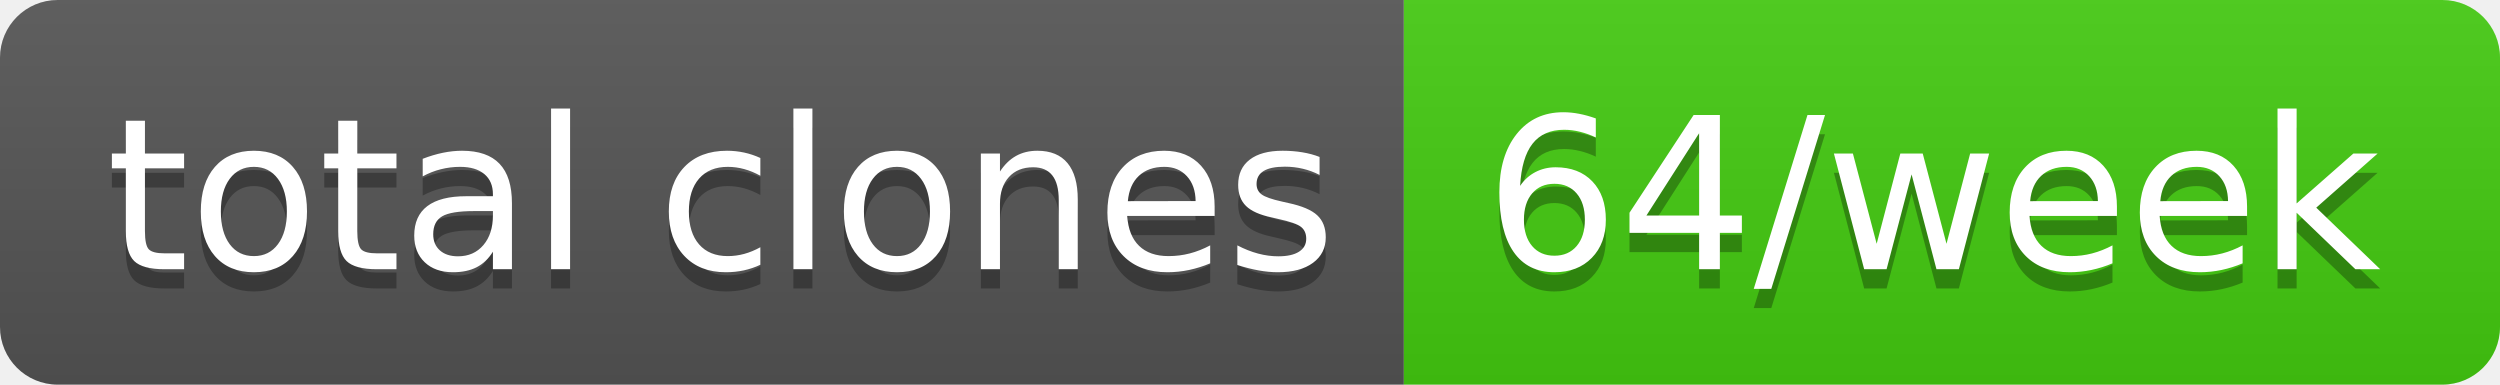
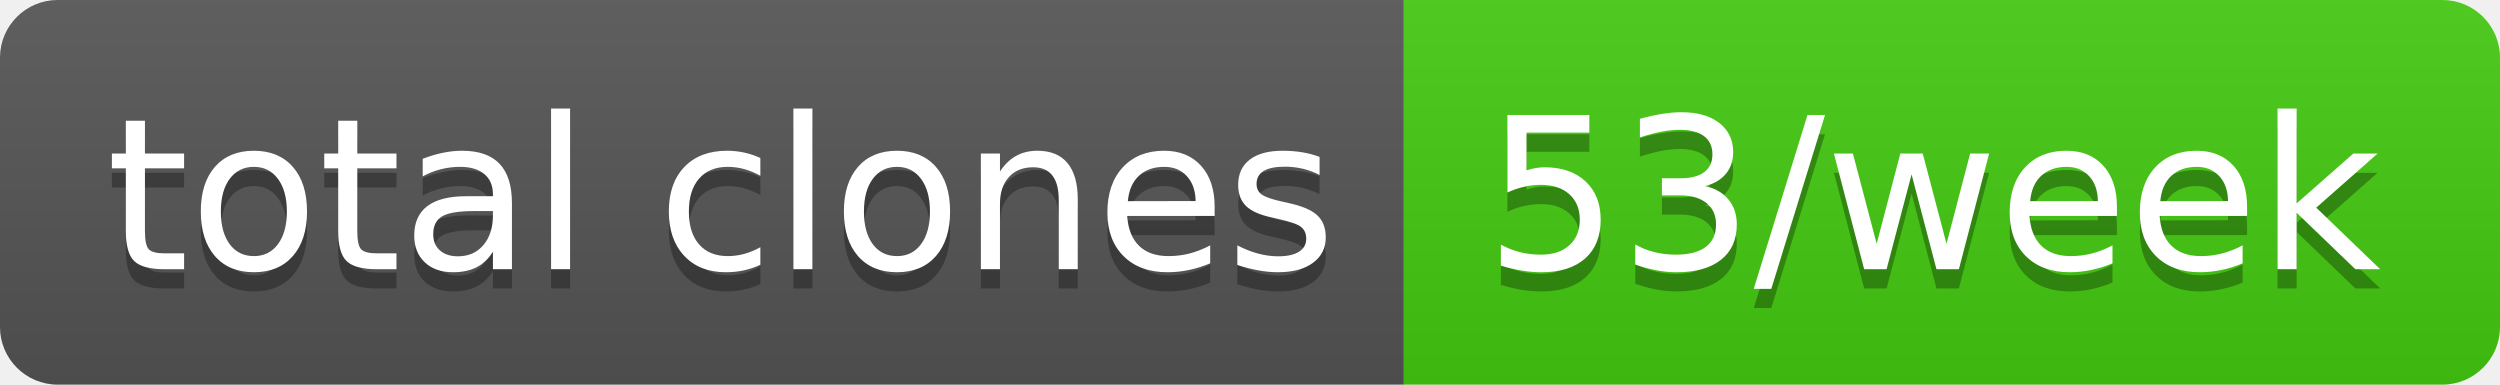
- <svg xmlns="http://www.w3.org/2000/svg" width="130" height="20" role="img" aria-label="total clones: 64/week">
+ <svg xmlns="http://www.w3.org/2000/svg" width="130" height="20" role="img" aria-label="total clones: 53/week">
  <linearGradient id="s" x2="0" y2="100%">
    <stop offset="0" stop-color="#bbb" stop-opacity=".1" />
    <stop offset="1" stop-opacity=".1" />
  </linearGradient>
  <clipPath id="r">
    <rect width="130" height="20" rx="3" fill="#fff" />
  </clipPath>
  <g clip-path="url(#r)">
    <rect width="73" height="20" fill="#555" />
    <rect x="73" width="57" height="20" fill="#4c1" />
    <rect width="130" height="20" fill="url(#s)" />
  </g>
  <g fill="#fff" text-anchor="middle" font-family="Verdana,Geneva,DejaVu Sans,sans-serif" text-rendering="geometricPrecision" font-size="110">
    <text aria-hidden="true" x="375" y="150" fill="#010101" fill-opacity=".3" transform="scale(.1)" textLength="630">total clones</text>
    <text x="375" y="140" transform="scale(.1)" fill="#fff" textLength="630">total clones</text>
-     <text aria-hidden="true" x="1005" y="150" fill="#010101" fill-opacity=".3" transform="scale(.1)" textLength="470">64/week</text>
-     <text x="1005" y="140" transform="scale(.1)" fill="#fff" textLength="470">64/week</text>
+     <text aria-hidden="true" x="1005" y="150" fill="#010101" fill-opacity=".3" transform="scale(.1)" textLength="470">53/week</text>
+     <text x="1005" y="140" transform="scale(.1)" fill="#fff" textLength="470">53/week</text>
  </g>
</svg>
